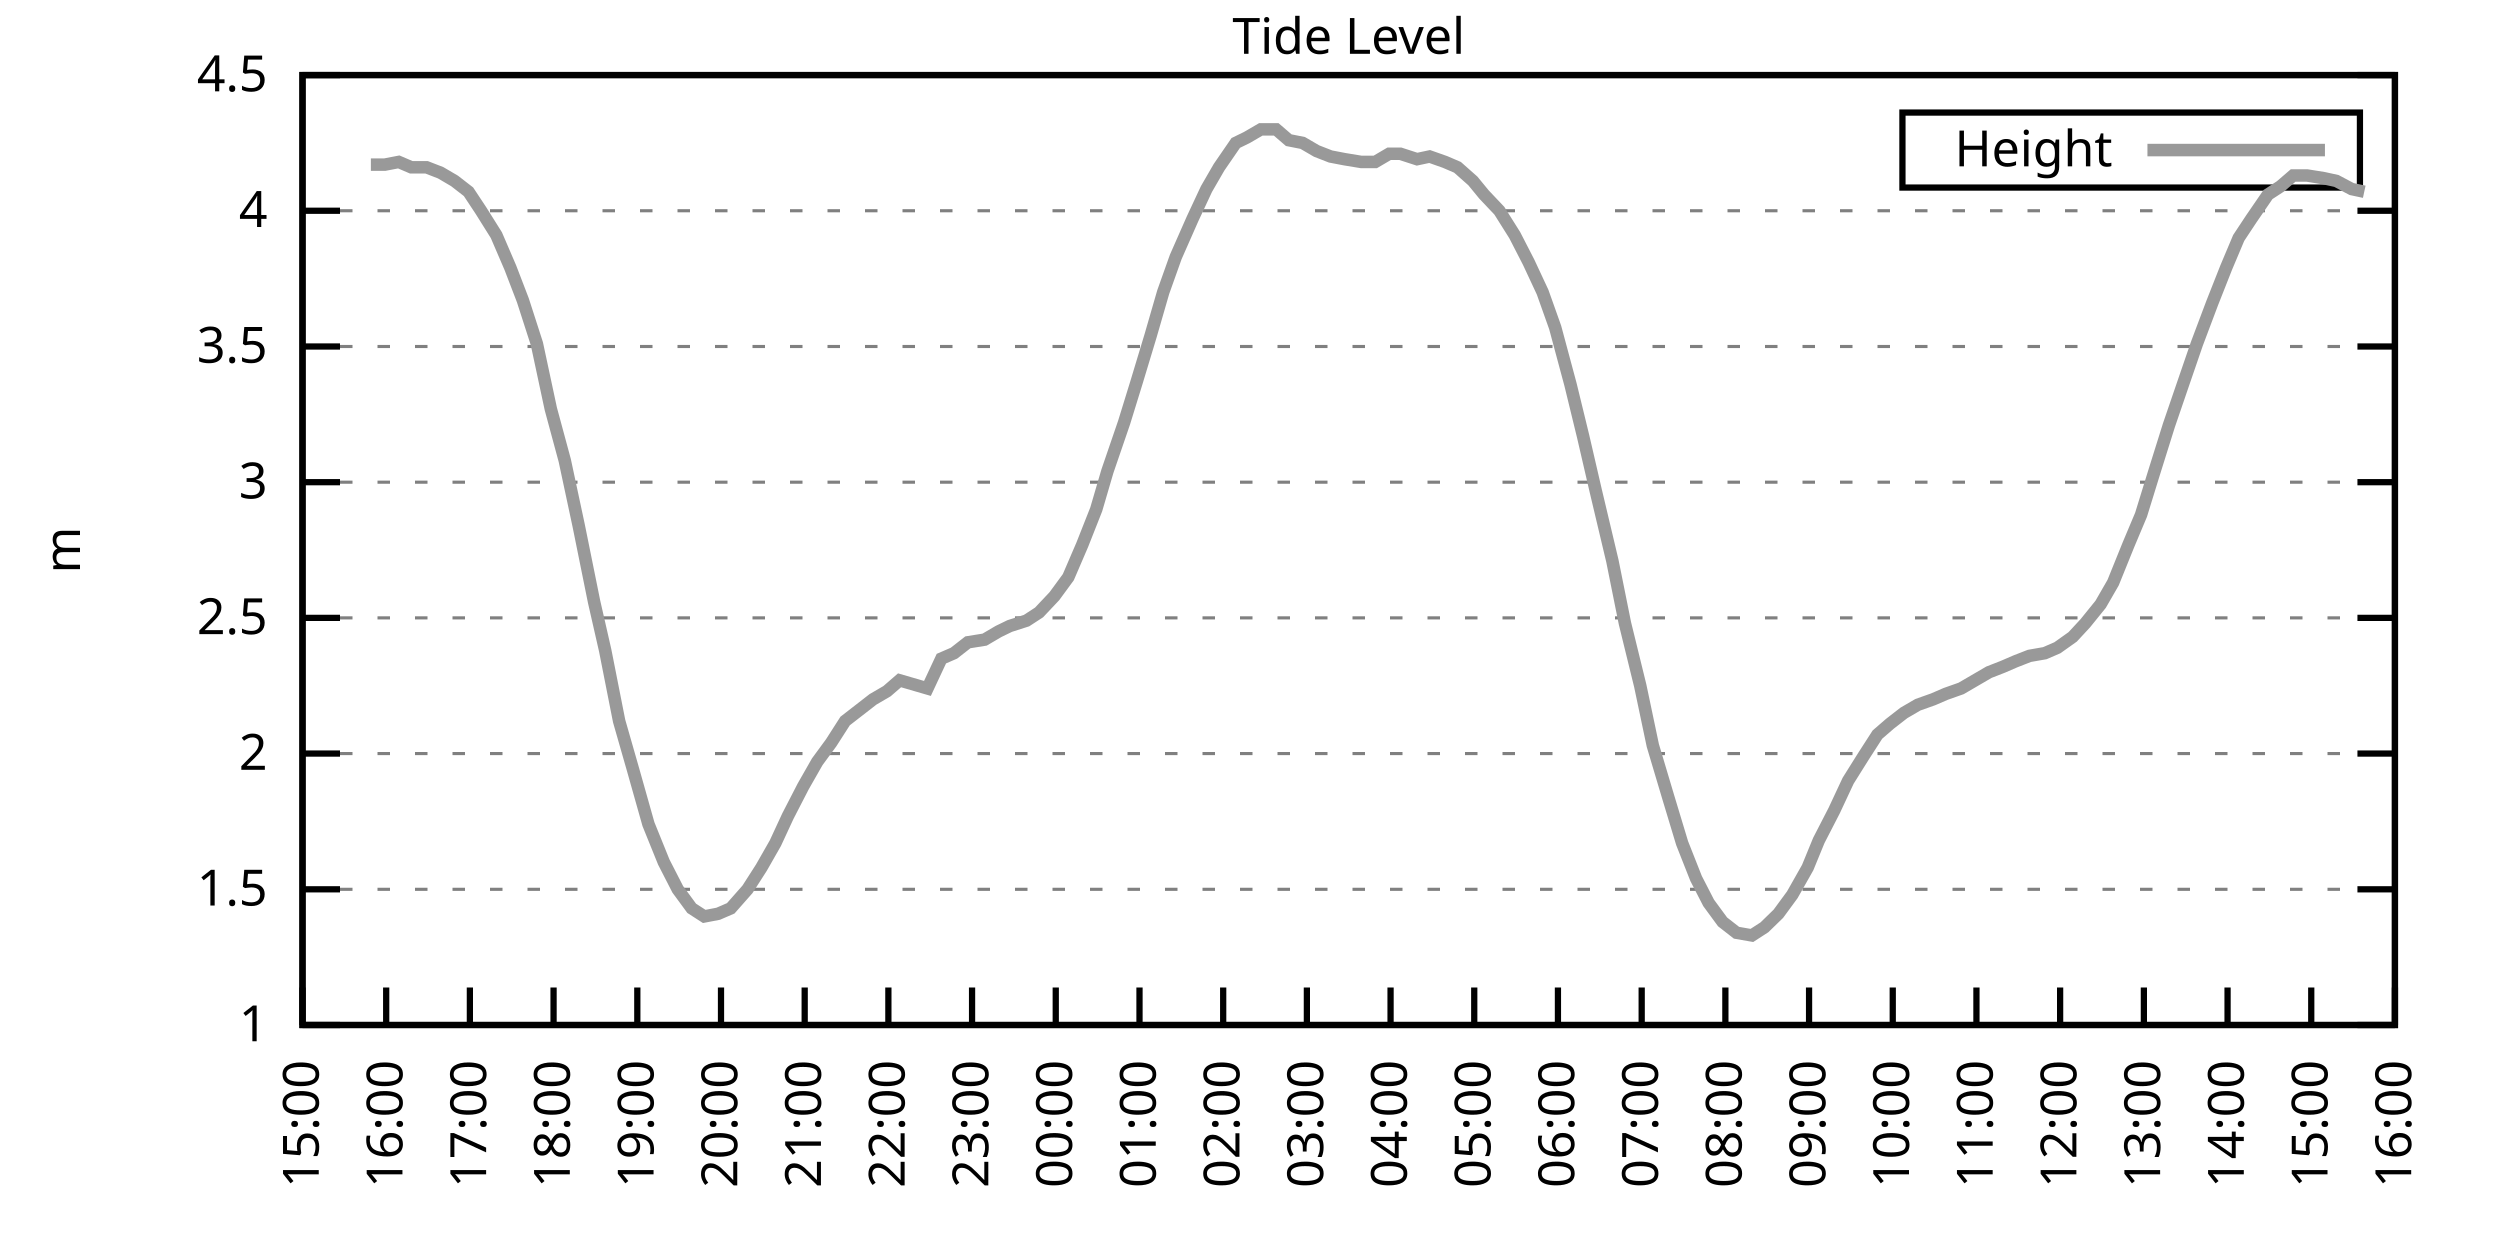
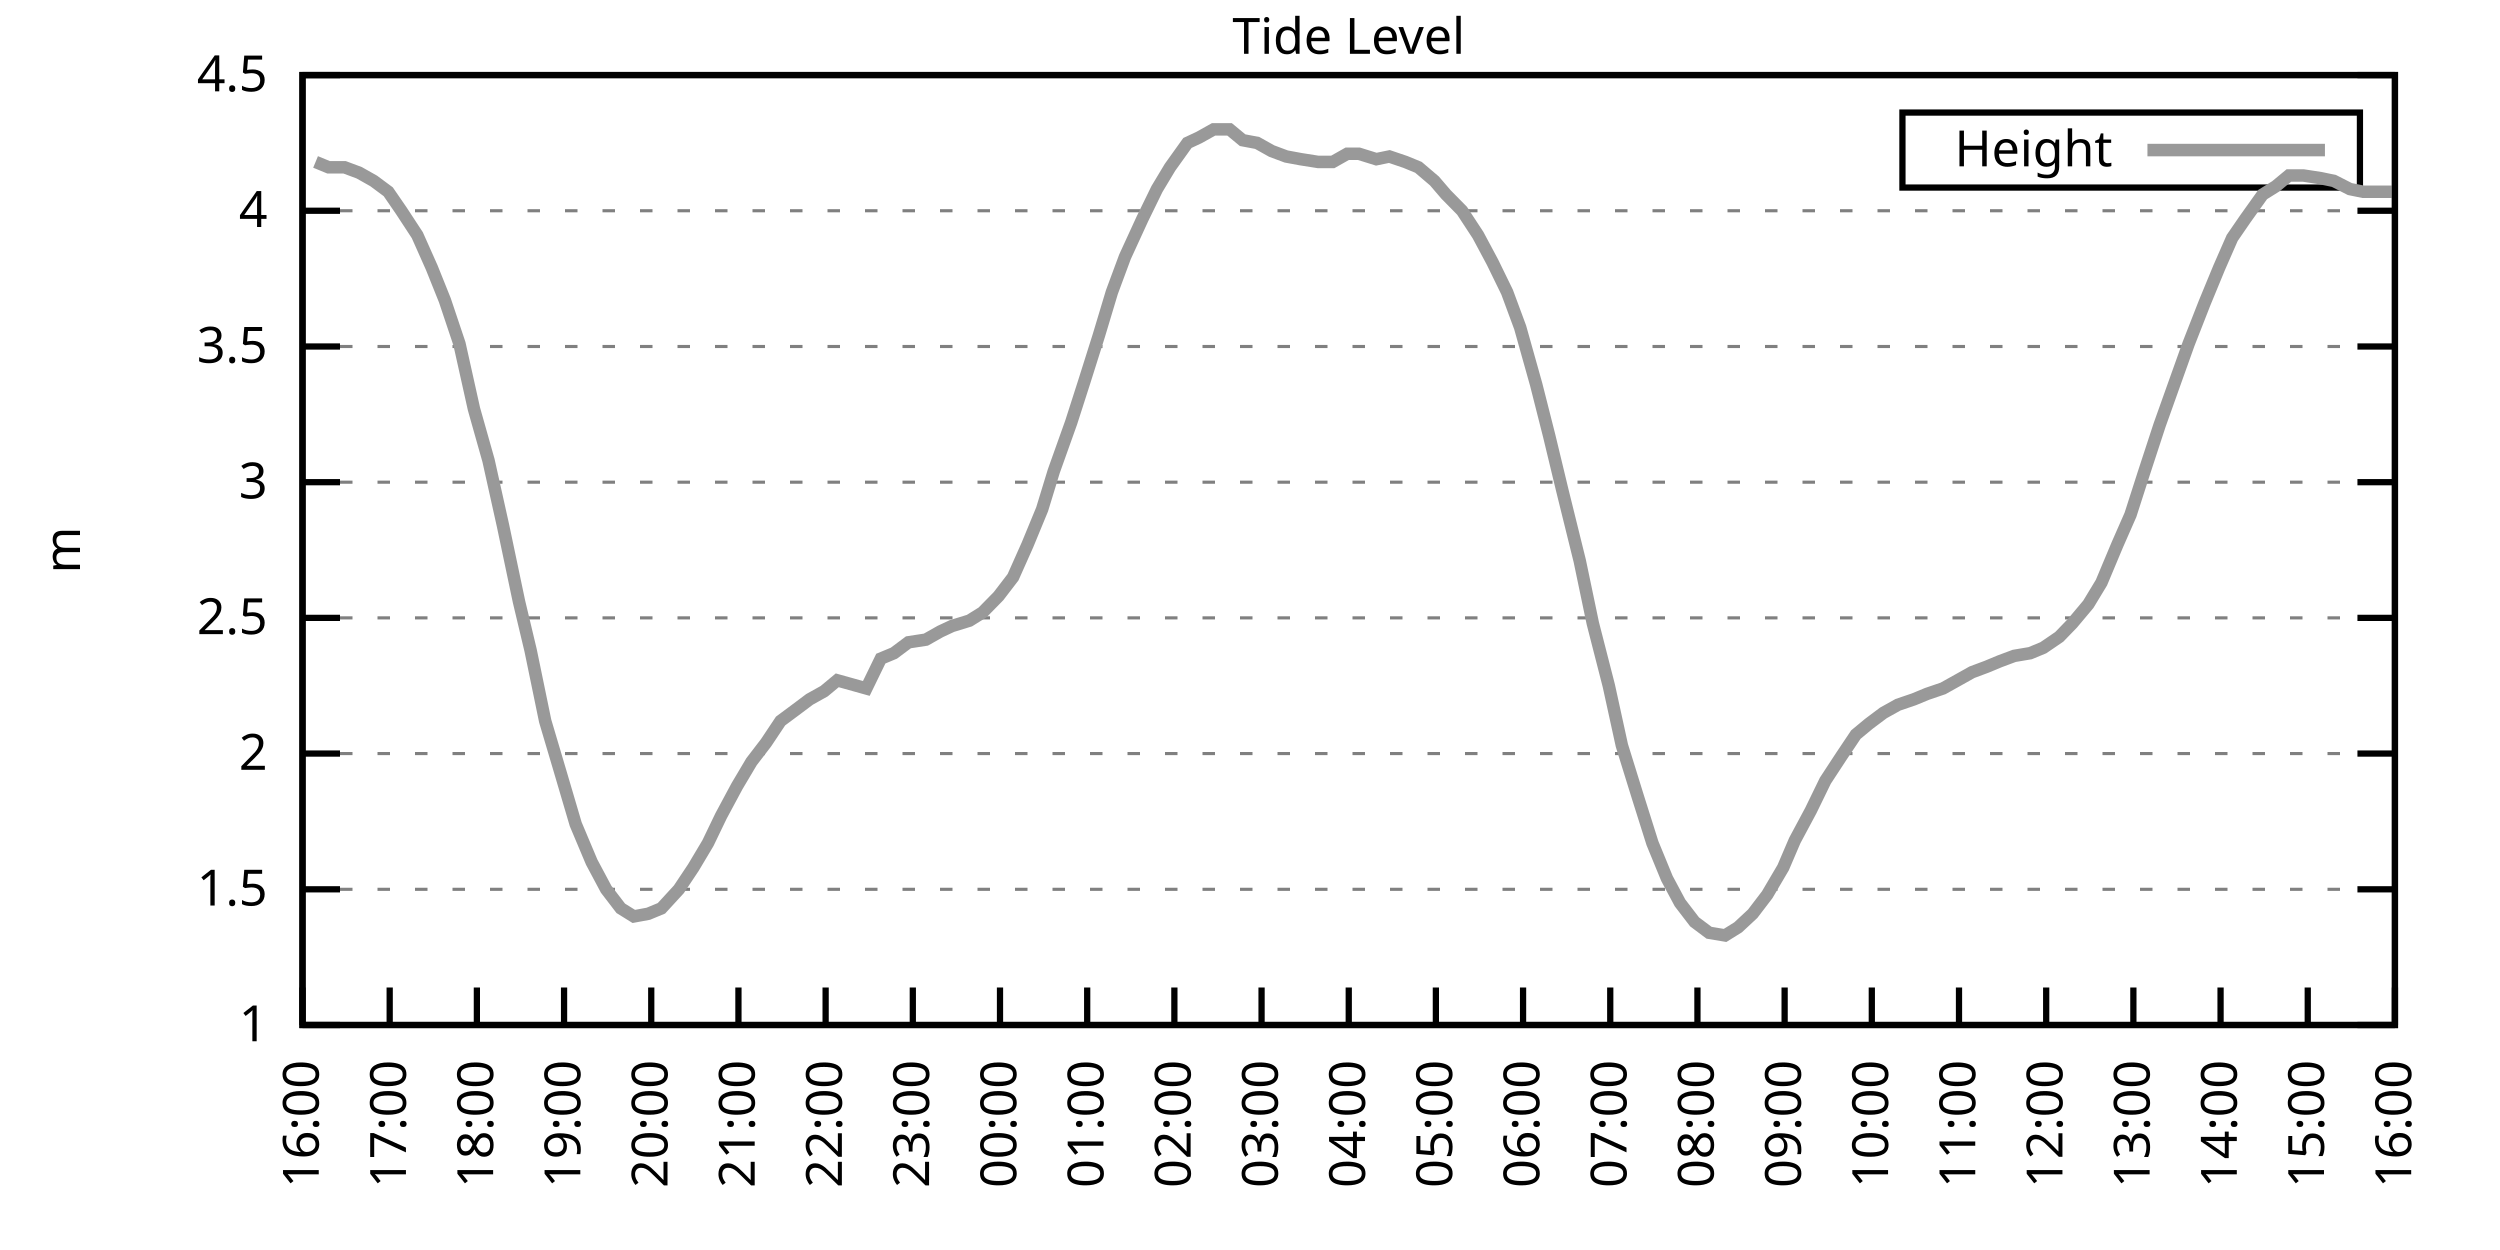
<svg xmlns="http://www.w3.org/2000/svg" xmlns:xlink="http://www.w3.org/1999/xlink" width="400" height="200" viewBox="0 0 400 200">
  <g id="gnuplot_canvas">
    <rect x="0" y="0" width="400" height="200" fill="none" />
    <defs>
      <circle id="gpDot" r="0.5" stroke-width="0.5" stroke="currentColor" />
      <path id="gpPt0" stroke-width="0.333" stroke="currentColor" d="M-1,0 h2 M0,-1 v2" />
      <path id="gpPt1" stroke-width="0.333" stroke="currentColor" d="M-1,-1 L1,1 M1,-1 L-1,1" />
      <path id="gpPt2" stroke-width="0.333" stroke="currentColor" d="M-1,0 L1,0 M0,-1 L0,1 M-1,-1 L1,1 M-1,1 L1,-1" />
      <rect id="gpPt3" stroke-width="0.333" stroke="currentColor" x="-1" y="-1" width="2" height="2" />
      <rect id="gpPt4" stroke-width="0.333" stroke="currentColor" fill="currentColor" x="-1" y="-1" width="2" height="2" />
      <circle id="gpPt5" stroke-width="0.333" stroke="currentColor" cx="0" cy="0" r="1" />
      <use xlink:href="#gpPt5" id="gpPt6" fill="currentColor" stroke="none" />
      <path id="gpPt7" stroke-width="0.333" stroke="currentColor" d="M0,-1.33 L-1.33,0.67 L1.33,0.67 z" />
      <use xlink:href="#gpPt7" id="gpPt8" fill="currentColor" stroke="none" />
      <use xlink:href="#gpPt7" id="gpPt9" stroke="currentColor" transform="rotate(180)" />
      <use xlink:href="#gpPt9" id="gpPt10" fill="currentColor" stroke="none" />
      <use xlink:href="#gpPt3" id="gpPt11" stroke="currentColor" transform="rotate(45)" />
      <use xlink:href="#gpPt11" id="gpPt12" fill="currentColor" stroke="none" />
      <path id="gpPt13" stroke-width="0.333" stroke="currentColor" d="M0,1.330 L1.265,0.411 L0.782,-1.067 L-0.782,-1.076 L-1.265,0.411 z" />
      <use xlink:href="#gpPt13" id="gpPt14" fill="currentColor" stroke="none" />
      <filter id="textbox" filterUnits="objectBoundingBox" x="0" y="0" height="1" width="1">
        <feFlood flood-color="white" flood-opacity="1" result="bgnd" />
        <feComposite in="SourceGraphic" in2="bgnd" operator="atop" />
      </filter>
      <filter id="greybox" filterUnits="objectBoundingBox" x="0" y="0" height="1" width="1">
        <feFlood flood-color="lightgrey" flood-opacity="1" result="grey" />
        <feComposite in="SourceGraphic" in2="grey" operator="atop" />
      </filter>
    </defs>
    <g fill="none" color="white" stroke="currentColor" stroke-width="1.00" stroke-linecap="butt" stroke-linejoin="miter">
</g>
    <g fill="none" color="black" stroke="currentColor" stroke-width="1.00" stroke-linecap="butt" stroke-linejoin="miter">
      <g stroke="none" shape-rendering="crispEdges">
        <polygon fill="rgb(255, 255, 255)" points="48.40,164.00 383.18,164.00 383.18,12.02 48.40,12.02 " />
      </g>
    </g>
    <g fill="none" color="black" stroke="currentColor" stroke-width="1.00" stroke-linecap="butt" stroke-linejoin="miter">
</g>
    <g fill="none" color="black" stroke="black" stroke-width="0.50" stroke-linecap="butt" stroke-linejoin="miter">
</g>
    <g fill="none" color="gray" stroke="currentColor" stroke-width="0.50" stroke-linecap="butt" stroke-linejoin="miter">
      <path stroke="gray" stroke-dasharray="2,4" class="gridline" d="M48.40,164.00 L383.19,164.00  " />
    </g>
    <g fill="none" color="gray" stroke="gray" stroke-width="1.00" stroke-linecap="butt" stroke-linejoin="miter">
</g>
    <g fill="none" color="black" stroke="currentColor" stroke-width="1.00" stroke-linecap="butt" stroke-linejoin="miter">
      <path stroke="black" d="M48.40,164.00 L54.40,164.00 M383.19,164.00 L377.19,164.00  " />
      <g transform="translate(42.80,166.60)" stroke="none" fill="black" font-family="Sans" font-size="8.00" text-anchor="end">
        <text>
          <tspan font-family="Sans"> 1</tspan>
        </text>
      </g>
    </g>
    <g fill="none" color="black" stroke="currentColor" stroke-width="1.00" stroke-linecap="butt" stroke-linejoin="miter">
</g>
    <g fill="none" color="black" stroke="black" stroke-width="0.50" stroke-linecap="butt" stroke-linejoin="miter">
</g>
    <g fill="none" color="gray" stroke="currentColor" stroke-width="0.50" stroke-linecap="butt" stroke-linejoin="miter">
      <path stroke="gray" stroke-dasharray="2,4" class="gridline" d="M48.40,142.29 L383.19,142.29  " />
    </g>
    <g fill="none" color="gray" stroke="gray" stroke-width="1.00" stroke-linecap="butt" stroke-linejoin="miter">
</g>
    <g fill="none" color="black" stroke="currentColor" stroke-width="1.00" stroke-linecap="butt" stroke-linejoin="miter">
      <path stroke="black" d="M48.40,142.29 L54.40,142.29 M383.19,142.29 L377.19,142.29  " />
      <g transform="translate(42.80,144.89)" stroke="none" fill="black" font-family="Sans" font-size="8.00" text-anchor="end">
        <text>
          <tspan font-family="Sans"> 1.5</tspan>
        </text>
      </g>
    </g>
    <g fill="none" color="black" stroke="currentColor" stroke-width="1.00" stroke-linecap="butt" stroke-linejoin="miter">
</g>
    <g fill="none" color="black" stroke="black" stroke-width="0.50" stroke-linecap="butt" stroke-linejoin="miter">
</g>
    <g fill="none" color="gray" stroke="currentColor" stroke-width="0.50" stroke-linecap="butt" stroke-linejoin="miter">
      <path stroke="gray" stroke-dasharray="2,4" class="gridline" d="M48.40,120.57 L383.19,120.57  " />
    </g>
    <g fill="none" color="gray" stroke="gray" stroke-width="1.00" stroke-linecap="butt" stroke-linejoin="miter">
</g>
    <g fill="none" color="black" stroke="currentColor" stroke-width="1.00" stroke-linecap="butt" stroke-linejoin="miter">
      <path stroke="black" d="M48.40,120.57 L54.40,120.57 M383.19,120.57 L377.19,120.57  " />
      <g transform="translate(42.80,123.17)" stroke="none" fill="black" font-family="Sans" font-size="8.00" text-anchor="end">
        <text>
          <tspan font-family="Sans"> 2</tspan>
        </text>
      </g>
    </g>
    <g fill="none" color="black" stroke="currentColor" stroke-width="1.00" stroke-linecap="butt" stroke-linejoin="miter">
</g>
    <g fill="none" color="black" stroke="black" stroke-width="0.50" stroke-linecap="butt" stroke-linejoin="miter">
</g>
    <g fill="none" color="gray" stroke="currentColor" stroke-width="0.50" stroke-linecap="butt" stroke-linejoin="miter">
      <path stroke="gray" stroke-dasharray="2,4" class="gridline" d="M48.40,98.86 L383.19,98.86  " />
    </g>
    <g fill="none" color="gray" stroke="gray" stroke-width="1.00" stroke-linecap="butt" stroke-linejoin="miter">
</g>
    <g fill="none" color="black" stroke="currentColor" stroke-width="1.00" stroke-linecap="butt" stroke-linejoin="miter">
      <path stroke="black" d="M48.40,98.86 L54.40,98.86 M383.19,98.86 L377.19,98.86  " />
      <g transform="translate(42.80,101.46)" stroke="none" fill="black" font-family="Sans" font-size="8.00" text-anchor="end">
        <text>
          <tspan font-family="Sans"> 2.5</tspan>
        </text>
      </g>
    </g>
    <g fill="none" color="black" stroke="currentColor" stroke-width="1.00" stroke-linecap="butt" stroke-linejoin="miter">
</g>
    <g fill="none" color="black" stroke="black" stroke-width="0.50" stroke-linecap="butt" stroke-linejoin="miter">
</g>
    <g fill="none" color="gray" stroke="currentColor" stroke-width="0.50" stroke-linecap="butt" stroke-linejoin="miter">
      <path stroke="gray" stroke-dasharray="2,4" class="gridline" d="M48.40,77.15 L383.19,77.15  " />
    </g>
    <g fill="none" color="gray" stroke="gray" stroke-width="1.00" stroke-linecap="butt" stroke-linejoin="miter">
</g>
    <g fill="none" color="black" stroke="currentColor" stroke-width="1.00" stroke-linecap="butt" stroke-linejoin="miter">
      <path stroke="black" d="M48.40,77.15 L54.40,77.15 M383.19,77.15 L377.19,77.15  " />
      <g transform="translate(42.80,79.75)" stroke="none" fill="black" font-family="Sans" font-size="8.00" text-anchor="end">
        <text>
          <tspan font-family="Sans"> 3</tspan>
        </text>
      </g>
    </g>
    <g fill="none" color="black" stroke="currentColor" stroke-width="1.00" stroke-linecap="butt" stroke-linejoin="miter">
</g>
    <g fill="none" color="black" stroke="black" stroke-width="0.50" stroke-linecap="butt" stroke-linejoin="miter">
</g>
    <g fill="none" color="gray" stroke="currentColor" stroke-width="0.50" stroke-linecap="butt" stroke-linejoin="miter">
      <path stroke="gray" stroke-dasharray="2,4" class="gridline" d="M48.40,55.44 L383.19,55.44  " />
    </g>
    <g fill="none" color="gray" stroke="gray" stroke-width="1.00" stroke-linecap="butt" stroke-linejoin="miter">
</g>
    <g fill="none" color="black" stroke="currentColor" stroke-width="1.00" stroke-linecap="butt" stroke-linejoin="miter">
      <path stroke="black" d="M48.40,55.44 L54.40,55.44 M383.19,55.44 L377.19,55.44  " />
      <g transform="translate(42.80,58.04)" stroke="none" fill="black" font-family="Sans" font-size="8.00" text-anchor="end">
        <text>
          <tspan font-family="Sans"> 3.5</tspan>
        </text>
      </g>
    </g>
    <g fill="none" color="black" stroke="currentColor" stroke-width="1.00" stroke-linecap="butt" stroke-linejoin="miter">
</g>
    <g fill="none" color="black" stroke="black" stroke-width="0.50" stroke-linecap="butt" stroke-linejoin="miter">
</g>
    <g fill="none" color="gray" stroke="currentColor" stroke-width="0.50" stroke-linecap="butt" stroke-linejoin="miter">
      <path stroke="gray" stroke-dasharray="2,4" class="gridline" d="M48.40,33.72 L383.19,33.72  " />
    </g>
    <g fill="none" color="gray" stroke="gray" stroke-width="1.00" stroke-linecap="butt" stroke-linejoin="miter">
</g>
    <g fill="none" color="black" stroke="currentColor" stroke-width="1.00" stroke-linecap="butt" stroke-linejoin="miter">
      <path stroke="black" d="M48.40,33.72 L54.40,33.72 M383.19,33.72 L377.19,33.72  " />
      <g transform="translate(42.80,36.32)" stroke="none" fill="black" font-family="Sans" font-size="8.00" text-anchor="end">
        <text>
          <tspan font-family="Sans"> 4</tspan>
        </text>
      </g>
    </g>
    <g fill="none" color="black" stroke="currentColor" stroke-width="1.00" stroke-linecap="butt" stroke-linejoin="miter">
</g>
    <g fill="none" color="black" stroke="black" stroke-width="0.50" stroke-linecap="butt" stroke-linejoin="miter">
</g>
    <g fill="none" color="gray" stroke="currentColor" stroke-width="0.50" stroke-linecap="butt" stroke-linejoin="miter">
      <path stroke="gray" stroke-dasharray="2,4" class="gridline" d="M48.40,12.01 L383.19,12.01  " />
    </g>
    <g fill="none" color="gray" stroke="gray" stroke-width="1.00" stroke-linecap="butt" stroke-linejoin="miter">
</g>
    <g fill="none" color="black" stroke="currentColor" stroke-width="1.00" stroke-linecap="butt" stroke-linejoin="miter">
      <path stroke="black" d="M48.40,12.01 L54.40,12.01 M383.19,12.01 L377.19,12.01  " />
      <g transform="translate(42.80,14.61)" stroke="none" fill="black" font-family="Sans" font-size="8.00" text-anchor="end">
        <text>
          <tspan font-family="Sans"> 4.5</tspan>
        </text>
      </g>
    </g>
    <g fill="none" color="black" stroke="currentColor" stroke-width="1.00" stroke-linecap="butt" stroke-linejoin="miter">
      <path stroke="black" d="M48.40,164.00 L48.40,158.00  " />
      <g transform="translate(51.00,169.60) rotate(270.00)" stroke="none" fill="black" font-family="Sans" font-size="8.00" text-anchor="end">
        <text>
-           <tspan font-family="Sans">15:00</tspan>
-         </text>
-       </g>
-     </g>
-     <g fill="none" color="black" stroke="currentColor" stroke-width="1.00" stroke-linecap="butt" stroke-linejoin="miter">
-       <path stroke="black" d="M61.79,164.00 L61.79,158.00  " />
-       <g transform="translate(64.39,169.60) rotate(270.00)" stroke="none" fill="black" font-family="Sans" font-size="8.00" text-anchor="end">
-         <text>
          <tspan font-family="Sans">16:00</tspan>
        </text>
      </g>
    </g>
    <g fill="none" color="black" stroke="currentColor" stroke-width="1.00" stroke-linecap="butt" stroke-linejoin="miter">
-       <path stroke="black" d="M75.18,164.00 L75.18,158.00  " />
-       <g transform="translate(77.78,169.60) rotate(270.00)" stroke="none" fill="black" font-family="Sans" font-size="8.00" text-anchor="end">
+       <path stroke="black" d="M62.35,164.00 L62.35,158.00  " />
+       <g transform="translate(64.95,169.60) rotate(270.00)" stroke="none" fill="black" font-family="Sans" font-size="8.00" text-anchor="end">
        <text>
          <tspan font-family="Sans">17:00</tspan>
        </text>
      </g>
    </g>
    <g fill="none" color="black" stroke="currentColor" stroke-width="1.00" stroke-linecap="butt" stroke-linejoin="miter">
-       <path stroke="black" d="M88.57,164.00 L88.57,158.00  " />
-       <g transform="translate(91.17,169.60) rotate(270.00)" stroke="none" fill="black" font-family="Sans" font-size="8.00" text-anchor="end">
+       <path stroke="black" d="M76.30,164.00 L76.30,158.00  " />
+       <g transform="translate(78.90,169.60) rotate(270.00)" stroke="none" fill="black" font-family="Sans" font-size="8.00" text-anchor="end">
        <text>
          <tspan font-family="Sans">18:00</tspan>
        </text>
      </g>
    </g>
    <g fill="none" color="black" stroke="currentColor" stroke-width="1.00" stroke-linecap="butt" stroke-linejoin="miter">
-       <path stroke="black" d="M101.97,164.00 L101.97,158.00  " />
-       <g transform="translate(104.57,169.60) rotate(270.00)" stroke="none" fill="black" font-family="Sans" font-size="8.00" text-anchor="end">
+       <path stroke="black" d="M90.25,164.00 L90.25,158.00  " />
+       <g transform="translate(92.85,169.60) rotate(270.00)" stroke="none" fill="black" font-family="Sans" font-size="8.00" text-anchor="end">
        <text>
          <tspan font-family="Sans">19:00</tspan>
        </text>
      </g>
    </g>
    <g fill="none" color="black" stroke="currentColor" stroke-width="1.00" stroke-linecap="butt" stroke-linejoin="miter">
-       <path stroke="black" d="M115.36,164.00 L115.36,158.00  " />
-       <g transform="translate(117.96,169.60) rotate(270.00)" stroke="none" fill="black" font-family="Sans" font-size="8.00" text-anchor="end">
+       <path stroke="black" d="M104.20,164.00 L104.20,158.00  " />
+       <g transform="translate(106.80,169.60) rotate(270.00)" stroke="none" fill="black" font-family="Sans" font-size="8.00" text-anchor="end">
        <text>
          <tspan font-family="Sans">20:00</tspan>
        </text>
      </g>
    </g>
    <g fill="none" color="black" stroke="currentColor" stroke-width="1.00" stroke-linecap="butt" stroke-linejoin="miter">
-       <path stroke="black" d="M128.75,164.00 L128.75,158.00  " />
-       <g transform="translate(131.35,169.60) rotate(270.00)" stroke="none" fill="black" font-family="Sans" font-size="8.00" text-anchor="end">
+       <path stroke="black" d="M118.15,164.00 L118.15,158.00  " />
+       <g transform="translate(120.75,169.60) rotate(270.00)" stroke="none" fill="black" font-family="Sans" font-size="8.00" text-anchor="end">
        <text>
          <tspan font-family="Sans">21:00</tspan>
        </text>
      </g>
    </g>
    <g fill="none" color="black" stroke="currentColor" stroke-width="1.00" stroke-linecap="butt" stroke-linejoin="miter">
-       <path stroke="black" d="M142.14,164.00 L142.14,158.00  " />
-       <g transform="translate(144.74,169.60) rotate(270.00)" stroke="none" fill="black" font-family="Sans" font-size="8.00" text-anchor="end">
+       <path stroke="black" d="M132.10,164.00 L132.10,158.00  " />
+       <g transform="translate(134.70,169.60) rotate(270.00)" stroke="none" fill="black" font-family="Sans" font-size="8.00" text-anchor="end">
        <text>
          <tspan font-family="Sans">22:00</tspan>
        </text>
      </g>
    </g>
    <g fill="none" color="black" stroke="currentColor" stroke-width="1.00" stroke-linecap="butt" stroke-linejoin="miter">
-       <path stroke="black" d="M155.53,164.00 L155.53,158.00  " />
-       <g transform="translate(158.13,169.60) rotate(270.00)" stroke="none" fill="black" font-family="Sans" font-size="8.00" text-anchor="end">
+       <path stroke="black" d="M146.05,164.00 L146.05,158.00  " />
+       <g transform="translate(148.65,169.60) rotate(270.00)" stroke="none" fill="black" font-family="Sans" font-size="8.00" text-anchor="end">
        <text>
          <tspan font-family="Sans">23:00</tspan>
        </text>
      </g>
    </g>
    <g fill="none" color="black" stroke="currentColor" stroke-width="1.00" stroke-linecap="butt" stroke-linejoin="miter">
-       <path stroke="black" d="M168.92,164.00 L168.92,158.00  " />
-       <g transform="translate(171.52,169.60) rotate(270.00)" stroke="none" fill="black" font-family="Sans" font-size="8.00" text-anchor="end">
+       <path stroke="black" d="M160.00,164.00 L160.00,158.00  " />
+       <g transform="translate(162.60,169.60) rotate(270.00)" stroke="none" fill="black" font-family="Sans" font-size="8.00" text-anchor="end">
        <text>
          <tspan font-family="Sans">00:00</tspan>
        </text>
      </g>
    </g>
    <g fill="none" color="black" stroke="currentColor" stroke-width="1.00" stroke-linecap="butt" stroke-linejoin="miter">
-       <path stroke="black" d="M182.32,164.00 L182.32,158.00  " />
-       <g transform="translate(184.92,169.60) rotate(270.00)" stroke="none" fill="black" font-family="Sans" font-size="8.00" text-anchor="end">
+       <path stroke="black" d="M173.95,164.00 L173.95,158.00  " />
+       <g transform="translate(176.55,169.60) rotate(270.00)" stroke="none" fill="black" font-family="Sans" font-size="8.00" text-anchor="end">
        <text>
          <tspan font-family="Sans">01:00</tspan>
        </text>
      </g>
    </g>
    <g fill="none" color="black" stroke="currentColor" stroke-width="1.00" stroke-linecap="butt" stroke-linejoin="miter">
-       <path stroke="black" d="M195.71,164.00 L195.71,158.00  " />
-       <g transform="translate(198.31,169.60) rotate(270.00)" stroke="none" fill="black" font-family="Sans" font-size="8.00" text-anchor="end">
+       <path stroke="black" d="M187.90,164.00 L187.90,158.00  " />
+       <g transform="translate(190.50,169.60) rotate(270.00)" stroke="none" fill="black" font-family="Sans" font-size="8.00" text-anchor="end">
        <text>
          <tspan font-family="Sans">02:00</tspan>
        </text>
      </g>
    </g>
    <g fill="none" color="black" stroke="currentColor" stroke-width="1.00" stroke-linecap="butt" stroke-linejoin="miter">
-       <path stroke="black" d="M209.10,164.00 L209.10,158.00  " />
-       <g transform="translate(211.70,169.60) rotate(270.00)" stroke="none" fill="black" font-family="Sans" font-size="8.00" text-anchor="end">
+       <path stroke="black" d="M201.85,164.00 L201.85,158.00  " />
+       <g transform="translate(204.45,169.60) rotate(270.00)" stroke="none" fill="black" font-family="Sans" font-size="8.00" text-anchor="end">
        <text>
          <tspan font-family="Sans">03:00</tspan>
        </text>
      </g>
    </g>
    <g fill="none" color="black" stroke="currentColor" stroke-width="1.00" stroke-linecap="butt" stroke-linejoin="miter">
-       <path stroke="black" d="M222.49,164.00 L222.49,158.00  " />
-       <g transform="translate(225.09,169.60) rotate(270.00)" stroke="none" fill="black" font-family="Sans" font-size="8.00" text-anchor="end">
+       <path stroke="black" d="M215.80,164.00 L215.80,158.00  " />
+       <g transform="translate(218.40,169.60) rotate(270.00)" stroke="none" fill="black" font-family="Sans" font-size="8.00" text-anchor="end">
        <text>
          <tspan font-family="Sans">04:00</tspan>
        </text>
      </g>
    </g>
    <g fill="none" color="black" stroke="currentColor" stroke-width="1.00" stroke-linecap="butt" stroke-linejoin="miter">
-       <path stroke="black" d="M235.88,164.00 L235.88,158.00  " />
-       <g transform="translate(238.48,169.60) rotate(270.00)" stroke="none" fill="black" font-family="Sans" font-size="8.00" text-anchor="end">
+       <path stroke="black" d="M229.74,164.00 L229.74,158.00  " />
+       <g transform="translate(232.34,169.60) rotate(270.00)" stroke="none" fill="black" font-family="Sans" font-size="8.00" text-anchor="end">
        <text>
          <tspan font-family="Sans">05:00</tspan>
        </text>
      </g>
    </g>
    <g fill="none" color="black" stroke="currentColor" stroke-width="1.00" stroke-linecap="butt" stroke-linejoin="miter">
-       <path stroke="black" d="M249.27,164.00 L249.27,158.00  " />
-       <g transform="translate(251.87,169.60) rotate(270.00)" stroke="none" fill="black" font-family="Sans" font-size="8.00" text-anchor="end">
+       <path stroke="black" d="M243.69,164.00 L243.69,158.00  " />
+       <g transform="translate(246.29,169.60) rotate(270.00)" stroke="none" fill="black" font-family="Sans" font-size="8.00" text-anchor="end">
        <text>
          <tspan font-family="Sans">06:00</tspan>
        </text>
      </g>
    </g>
    <g fill="none" color="black" stroke="currentColor" stroke-width="1.00" stroke-linecap="butt" stroke-linejoin="miter">
-       <path stroke="black" d="M262.67,164.00 L262.67,158.00  " />
-       <g transform="translate(265.27,169.60) rotate(270.00)" stroke="none" fill="black" font-family="Sans" font-size="8.00" text-anchor="end">
+       <path stroke="black" d="M257.64,164.00 L257.64,158.00  " />
+       <g transform="translate(260.24,169.60) rotate(270.00)" stroke="none" fill="black" font-family="Sans" font-size="8.00" text-anchor="end">
        <text>
          <tspan font-family="Sans">07:00</tspan>
        </text>
      </g>
    </g>
    <g fill="none" color="black" stroke="currentColor" stroke-width="1.00" stroke-linecap="butt" stroke-linejoin="miter">
-       <path stroke="black" d="M276.06,164.00 L276.06,158.00  " />
-       <g transform="translate(278.66,169.60) rotate(270.00)" stroke="none" fill="black" font-family="Sans" font-size="8.00" text-anchor="end">
+       <path stroke="black" d="M271.59,164.00 L271.59,158.00  " />
+       <g transform="translate(274.19,169.60) rotate(270.00)" stroke="none" fill="black" font-family="Sans" font-size="8.00" text-anchor="end">
        <text>
          <tspan font-family="Sans">08:00</tspan>
        </text>
      </g>
    </g>
    <g fill="none" color="black" stroke="currentColor" stroke-width="1.00" stroke-linecap="butt" stroke-linejoin="miter">
-       <path stroke="black" d="M289.45,164.00 L289.45,158.00  " />
-       <g transform="translate(292.05,169.60) rotate(270.00)" stroke="none" fill="black" font-family="Sans" font-size="8.00" text-anchor="end">
+       <path stroke="black" d="M285.54,164.00 L285.54,158.00  " />
+       <g transform="translate(288.14,169.60) rotate(270.00)" stroke="none" fill="black" font-family="Sans" font-size="8.00" text-anchor="end">
        <text>
          <tspan font-family="Sans">09:00</tspan>
        </text>
      </g>
    </g>
    <g fill="none" color="black" stroke="currentColor" stroke-width="1.00" stroke-linecap="butt" stroke-linejoin="miter">
-       <path stroke="black" d="M302.84,164.00 L302.84,158.00  " />
-       <g transform="translate(305.44,169.60) rotate(270.00)" stroke="none" fill="black" font-family="Sans" font-size="8.00" text-anchor="end">
+       <path stroke="black" d="M299.49,164.00 L299.49,158.00  " />
+       <g transform="translate(302.09,169.60) rotate(270.00)" stroke="none" fill="black" font-family="Sans" font-size="8.00" text-anchor="end">
        <text>
          <tspan font-family="Sans">10:00</tspan>
        </text>
      </g>
    </g>
    <g fill="none" color="black" stroke="currentColor" stroke-width="1.00" stroke-linecap="butt" stroke-linejoin="miter">
-       <path stroke="black" d="M316.23,164.00 L316.23,158.00  " />
-       <g transform="translate(318.83,169.60) rotate(270.00)" stroke="none" fill="black" font-family="Sans" font-size="8.00" text-anchor="end">
+       <path stroke="black" d="M313.44,164.00 L313.44,158.00  " />
+       <g transform="translate(316.04,169.60) rotate(270.00)" stroke="none" fill="black" font-family="Sans" font-size="8.00" text-anchor="end">
        <text>
          <tspan font-family="Sans">11:00</tspan>
        </text>
      </g>
    </g>
    <g fill="none" color="black" stroke="currentColor" stroke-width="1.00" stroke-linecap="butt" stroke-linejoin="miter">
-       <path stroke="black" d="M329.62,164.00 L329.62,158.00  " />
-       <g transform="translate(332.22,169.60) rotate(270.00)" stroke="none" fill="black" font-family="Sans" font-size="8.00" text-anchor="end">
+       <path stroke="black" d="M327.39,164.00 L327.39,158.00  " />
+       <g transform="translate(329.99,169.60) rotate(270.00)" stroke="none" fill="black" font-family="Sans" font-size="8.00" text-anchor="end">
        <text>
          <tspan font-family="Sans">12:00</tspan>
        </text>
      </g>
    </g>
    <g fill="none" color="black" stroke="currentColor" stroke-width="1.00" stroke-linecap="butt" stroke-linejoin="miter">
-       <path stroke="black" d="M343.02,164.00 L343.02,158.00  " />
-       <g transform="translate(345.62,169.60) rotate(270.00)" stroke="none" fill="black" font-family="Sans" font-size="8.00" text-anchor="end">
+       <path stroke="black" d="M341.34,164.00 L341.34,158.00  " />
+       <g transform="translate(343.94,169.60) rotate(270.00)" stroke="none" fill="black" font-family="Sans" font-size="8.00" text-anchor="end">
        <text>
          <tspan font-family="Sans">13:00</tspan>
        </text>
      </g>
    </g>
    <g fill="none" color="black" stroke="currentColor" stroke-width="1.00" stroke-linecap="butt" stroke-linejoin="miter">
-       <path stroke="black" d="M356.41,164.00 L356.41,158.00  " />
-       <g transform="translate(359.01,169.60) rotate(270.00)" stroke="none" fill="black" font-family="Sans" font-size="8.00" text-anchor="end">
+       <path stroke="black" d="M355.29,164.00 L355.29,158.00  " />
+       <g transform="translate(357.89,169.60) rotate(270.00)" stroke="none" fill="black" font-family="Sans" font-size="8.00" text-anchor="end">
        <text>
          <tspan font-family="Sans">14:00</tspan>
        </text>
      </g>
    </g>
    <g fill="none" color="black" stroke="currentColor" stroke-width="1.00" stroke-linecap="butt" stroke-linejoin="miter">
-       <path stroke="black" d="M369.80,164.00 L369.80,158.00  " />
-       <g transform="translate(372.40,169.60) rotate(270.00)" stroke="none" fill="black" font-family="Sans" font-size="8.00" text-anchor="end">
+       <path stroke="black" d="M369.24,164.00 L369.24,158.00  " />
+       <g transform="translate(371.84,169.60) rotate(270.00)" stroke="none" fill="black" font-family="Sans" font-size="8.00" text-anchor="end">
        <text>
          <tspan font-family="Sans">15:00</tspan>
        </text>
      </g>
    </g>
    <g fill="none" color="black" stroke="currentColor" stroke-width="1.00" stroke-linecap="butt" stroke-linejoin="miter">
      <path stroke="black" d="M383.19,164.00 L383.19,158.00  " />
      <g transform="translate(385.79,169.60) rotate(270.00)" stroke="none" fill="black" font-family="Sans" font-size="8.00" text-anchor="end">
        <text>
          <tspan font-family="Sans">16:00</tspan>
        </text>
      </g>
    </g>
    <g fill="none" color="black" stroke="currentColor" stroke-width="1.00" stroke-linecap="butt" stroke-linejoin="miter">
</g>
    <g fill="none" color="black" stroke="currentColor" stroke-width="1.00" stroke-linecap="butt" stroke-linejoin="miter">
      <path stroke="black" d="M48.40,12.01 L48.40,164.00 L383.19,164.00 L383.19,12.01 L48.40,12.01 Z  " />
    </g>
    <g fill="none" color="black" stroke="currentColor" stroke-width="1.00" stroke-linecap="butt" stroke-linejoin="miter">
</g>
    <g fill="none" color="black" stroke="currentColor" stroke-width="1.00" stroke-linecap="butt" stroke-linejoin="miter">
      <path stroke="black" d="M304.39,30.01 L304.39,18.01 L377.59,18.01 L377.59,30.01 L304.39,30.01 Z  " />
    </g>
    <g id="Tide_level_plot_1">
      <g fill="none" color="white" stroke="black" stroke-width="2.00" stroke-linecap="butt" stroke-linejoin="miter">
</g>
      <g fill="none" color="black" stroke="currentColor" stroke-width="2.00" stroke-linecap="butt" stroke-linejoin="miter">
        <g transform="translate(337.99,26.61)" stroke="none" fill="black" font-family="Sans" font-size="8.00" text-anchor="end">
          <text>
            <tspan font-family="Sans">Height</tspan>
          </text>
        </g>
      </g>
      <g fill="none" color="black" stroke="currentColor" stroke-width="2.00" stroke-linecap="butt" stroke-linejoin="miter">
-         <path stroke="rgb(153, 153, 153)" d="M343.59,24.01 L371.99,24.01 M59.34,26.34 L61.57,26.34 L63.80,25.91 L65.81,26.77 L68.26,26.77 L70.50,27.64   L72.73,28.95 L74.96,30.68 L76.97,33.72 L79.42,37.63 L81.66,42.84 L83.66,48.05 L85.90,55.00 L88.13,65.42   L90.36,73.67 L92.59,84.10 L95.05,96.26 L96.83,104.07 L99.06,115.36 L101.30,123.18 L103.75,131.86 L106.21,137.94   L108.44,142.29 L110.67,145.33 L112.68,146.63 L114.91,146.20 L116.92,145.33 L119.60,142.29 L121.83,138.81 L124.06,134.90   L126.07,130.56 L128.53,125.79 L130.76,121.88 L132.99,118.84 L135.22,115.36 L137.45,113.63 L139.69,111.89 L141.92,110.59   L143.93,108.85 L148.39,110.15 L150.62,105.38 L152.63,104.51 L154.86,102.77 L157.54,102.34 L159.77,101.03 L161.56,100.16   L164.24,99.30 L166.25,97.99 L168.70,95.39 L170.93,92.35 L173.17,87.14 L175.40,81.49 L177.18,75.41 L179.86,67.59   L181.87,61.08 L184.10,53.70 L186.11,46.75 L188.12,41.11 L190.80,35.03 L193.03,30.25 L195.04,26.77 L197.72,22.87   L199.50,22.00 L201.73,20.70 L204.19,20.70 L206.20,22.43 L208.43,22.87 L210.66,24.17 L212.89,25.04 L215.13,25.47   L217.80,25.91 L220.04,25.91 L222.27,24.60 L224.05,24.60 L226.73,25.47 L228.74,25.04 L231.20,25.91 L233.20,26.77   L235.66,28.95 L237.44,31.12 L239.90,33.72 L242.36,37.63 L244.59,41.97 L246.82,46.75 L248.83,52.40 L251.28,61.52   L253.29,69.77 L255.30,78.45 L257.98,89.74 L259.99,99.73 L262.44,109.72 L264.45,119.27 L266.91,127.52 L269.14,134.90   L271.37,140.55 L273.38,144.46 L275.61,147.50 L277.84,149.24 L280.30,149.67 L282.31,148.37 L284.54,146.20 L286.77,143.16   L289.23,138.81 L291.01,134.47 L293.47,129.69 L295.70,124.92 L298.15,121.01 L300.39,117.53 L302.39,115.80 L304.63,114.06   L306.86,112.76 L309.31,111.89 L311.32,111.02 L313.78,110.15 L316.01,108.85 L318.24,107.55 L320.47,106.68 L322.48,105.81   L324.71,104.94 L327.17,104.51 L329.18,103.64 L331.63,101.90 L333.64,99.73 L336.10,96.69 L338.10,93.22 L340.56,87.14   L342.57,82.36 L344.58,75.85 L347.03,68.03 L349.26,61.52 L351.50,55.00 L353.95,48.49 L356.18,42.84 L358.19,38.07   L360.20,35.03 L362.88,31.12 L364.89,29.81 L366.90,28.08 L369.13,28.08 L371.81,28.51 L373.82,28.95 L376.27,30.25   L378.28,30.68  " />
+         <path stroke="rgb(153, 153, 153)" d="M343.59,24.01 L371.99,24.01 M50.49,25.91 L52.58,26.77 L55.14,26.77 L57.47,27.64 L59.79,28.95 L62.12,30.68   L64.21,33.72 L66.77,37.63 L69.09,42.84 L71.18,48.05 L73.51,55.00 L75.83,65.42 L78.16,73.67 L80.48,84.10   L83.04,96.26 L84.90,104.07 L87.23,115.36 L89.55,123.18 L92.11,131.86 L94.67,137.94 L96.99,142.29 L99.32,145.33   L101.41,146.63 L103.73,146.20 L105.83,145.33 L108.62,142.29 L110.94,138.81 L113.27,134.90 L115.36,130.56 L117.92,125.79   L120.24,121.88 L122.57,118.84 L124.89,115.36 L127.22,113.63 L129.54,111.89 L131.87,110.59 L133.96,108.85 L138.61,110.15   L140.93,105.38 L143.02,104.51 L145.35,102.77 L148.14,102.34 L150.46,101.03 L152.32,100.16 L155.11,99.30 L157.21,97.99   L159.76,95.39 L162.09,92.35 L164.41,87.14 L166.74,81.49 L168.60,75.41 L171.39,67.59 L173.48,61.08 L175.81,53.70   L177.90,46.75 L179.99,41.11 L182.78,35.03 L185.11,30.25 L187.20,26.77 L189.99,22.87 L191.85,22.00 L194.17,20.70   L196.73,20.70 L198.82,22.43 L201.15,22.87 L203.47,24.17 L205.80,25.04 L208.12,25.47 L210.91,25.91 L213.24,25.91   L215.56,24.60 L217.42,24.60 L220.21,25.47 L222.30,25.04 L224.86,25.91 L226.95,26.77 L229.51,28.95 L231.37,31.12   L233.93,33.72 L236.49,37.63 L238.81,41.97 L241.14,46.75 L243.23,52.40 L245.79,61.52 L247.88,69.77 L249.97,78.45   L252.76,89.74 L254.85,99.73 L257.41,109.72 L259.50,119.27 L262.06,127.52 L264.39,134.90 L266.71,140.55 L268.80,144.46   L271.13,147.50 L273.45,149.24 L276.01,149.67 L278.10,148.37 L280.43,146.20 L282.75,143.16 L285.31,138.81 L287.17,134.47   L289.73,129.69 L292.05,124.92 L294.61,121.01 L296.94,117.53 L299.03,115.80 L301.35,114.06 L303.68,112.76 L306.23,111.89   L308.33,111.02 L310.88,110.15 L313.21,108.85 L315.53,107.55 L317.86,106.68 L319.95,105.81 L322.28,104.94 L324.83,104.51   L326.93,103.64 L329.48,101.90 L331.58,99.73 L334.13,96.69 L336.23,93.22 L338.78,87.14 L340.88,82.36 L342.97,75.85   L345.53,68.03 L347.85,61.52 L350.18,55.00 L352.73,48.49 L355.06,42.84 L357.15,38.07 L359.24,35.03 L362.03,31.12   L364.13,29.81 L366.22,28.08 L368.54,28.08 L371.33,28.51 L373.43,28.95 L375.98,30.25 L378.08,30.68 L380.63,30.68   L382.73,30.68  " />
      </g>
    </g>
    <g fill="none" color="black" stroke="currentColor" stroke-width="2.00" stroke-linecap="butt" stroke-linejoin="miter">
</g>
    <g fill="none" color="black" stroke="black" stroke-width="1.00" stroke-linecap="butt" stroke-linejoin="miter">
</g>
    <g fill="none" color="black" stroke="currentColor" stroke-width="1.00" stroke-linecap="butt" stroke-linejoin="miter">
      <path stroke="black" d="M48.40,12.01 L48.40,164.00 L383.19,164.00 L383.19,12.01 L48.40,12.01 Z  " />
      <g transform="translate(12.80,88.01) rotate(270.00)" stroke="none" fill="black" font-family="Sans" font-size="8.00" text-anchor="middle">
        <text>
          <tspan font-family="Sans">m</tspan>
        </text>
      </g>
    </g>
    <g fill="none" color="black" stroke="currentColor" stroke-width="1.00" stroke-linecap="butt" stroke-linejoin="miter">
</g>
    <g fill="none" color="black" stroke="currentColor" stroke-width="1.00" stroke-linecap="butt" stroke-linejoin="miter">
      <g transform="translate(215.79,8.61)" stroke="none" fill="black" font-family="Sans" font-size="8.00" text-anchor="middle">
        <text>
          <tspan font-family="Sans">Tide Level</tspan>
        </text>
      </g>
    </g>
    <g fill="none" color="black" stroke="currentColor" stroke-width="1.00" stroke-linecap="butt" stroke-linejoin="miter">
</g>
  </g>
</svg>
